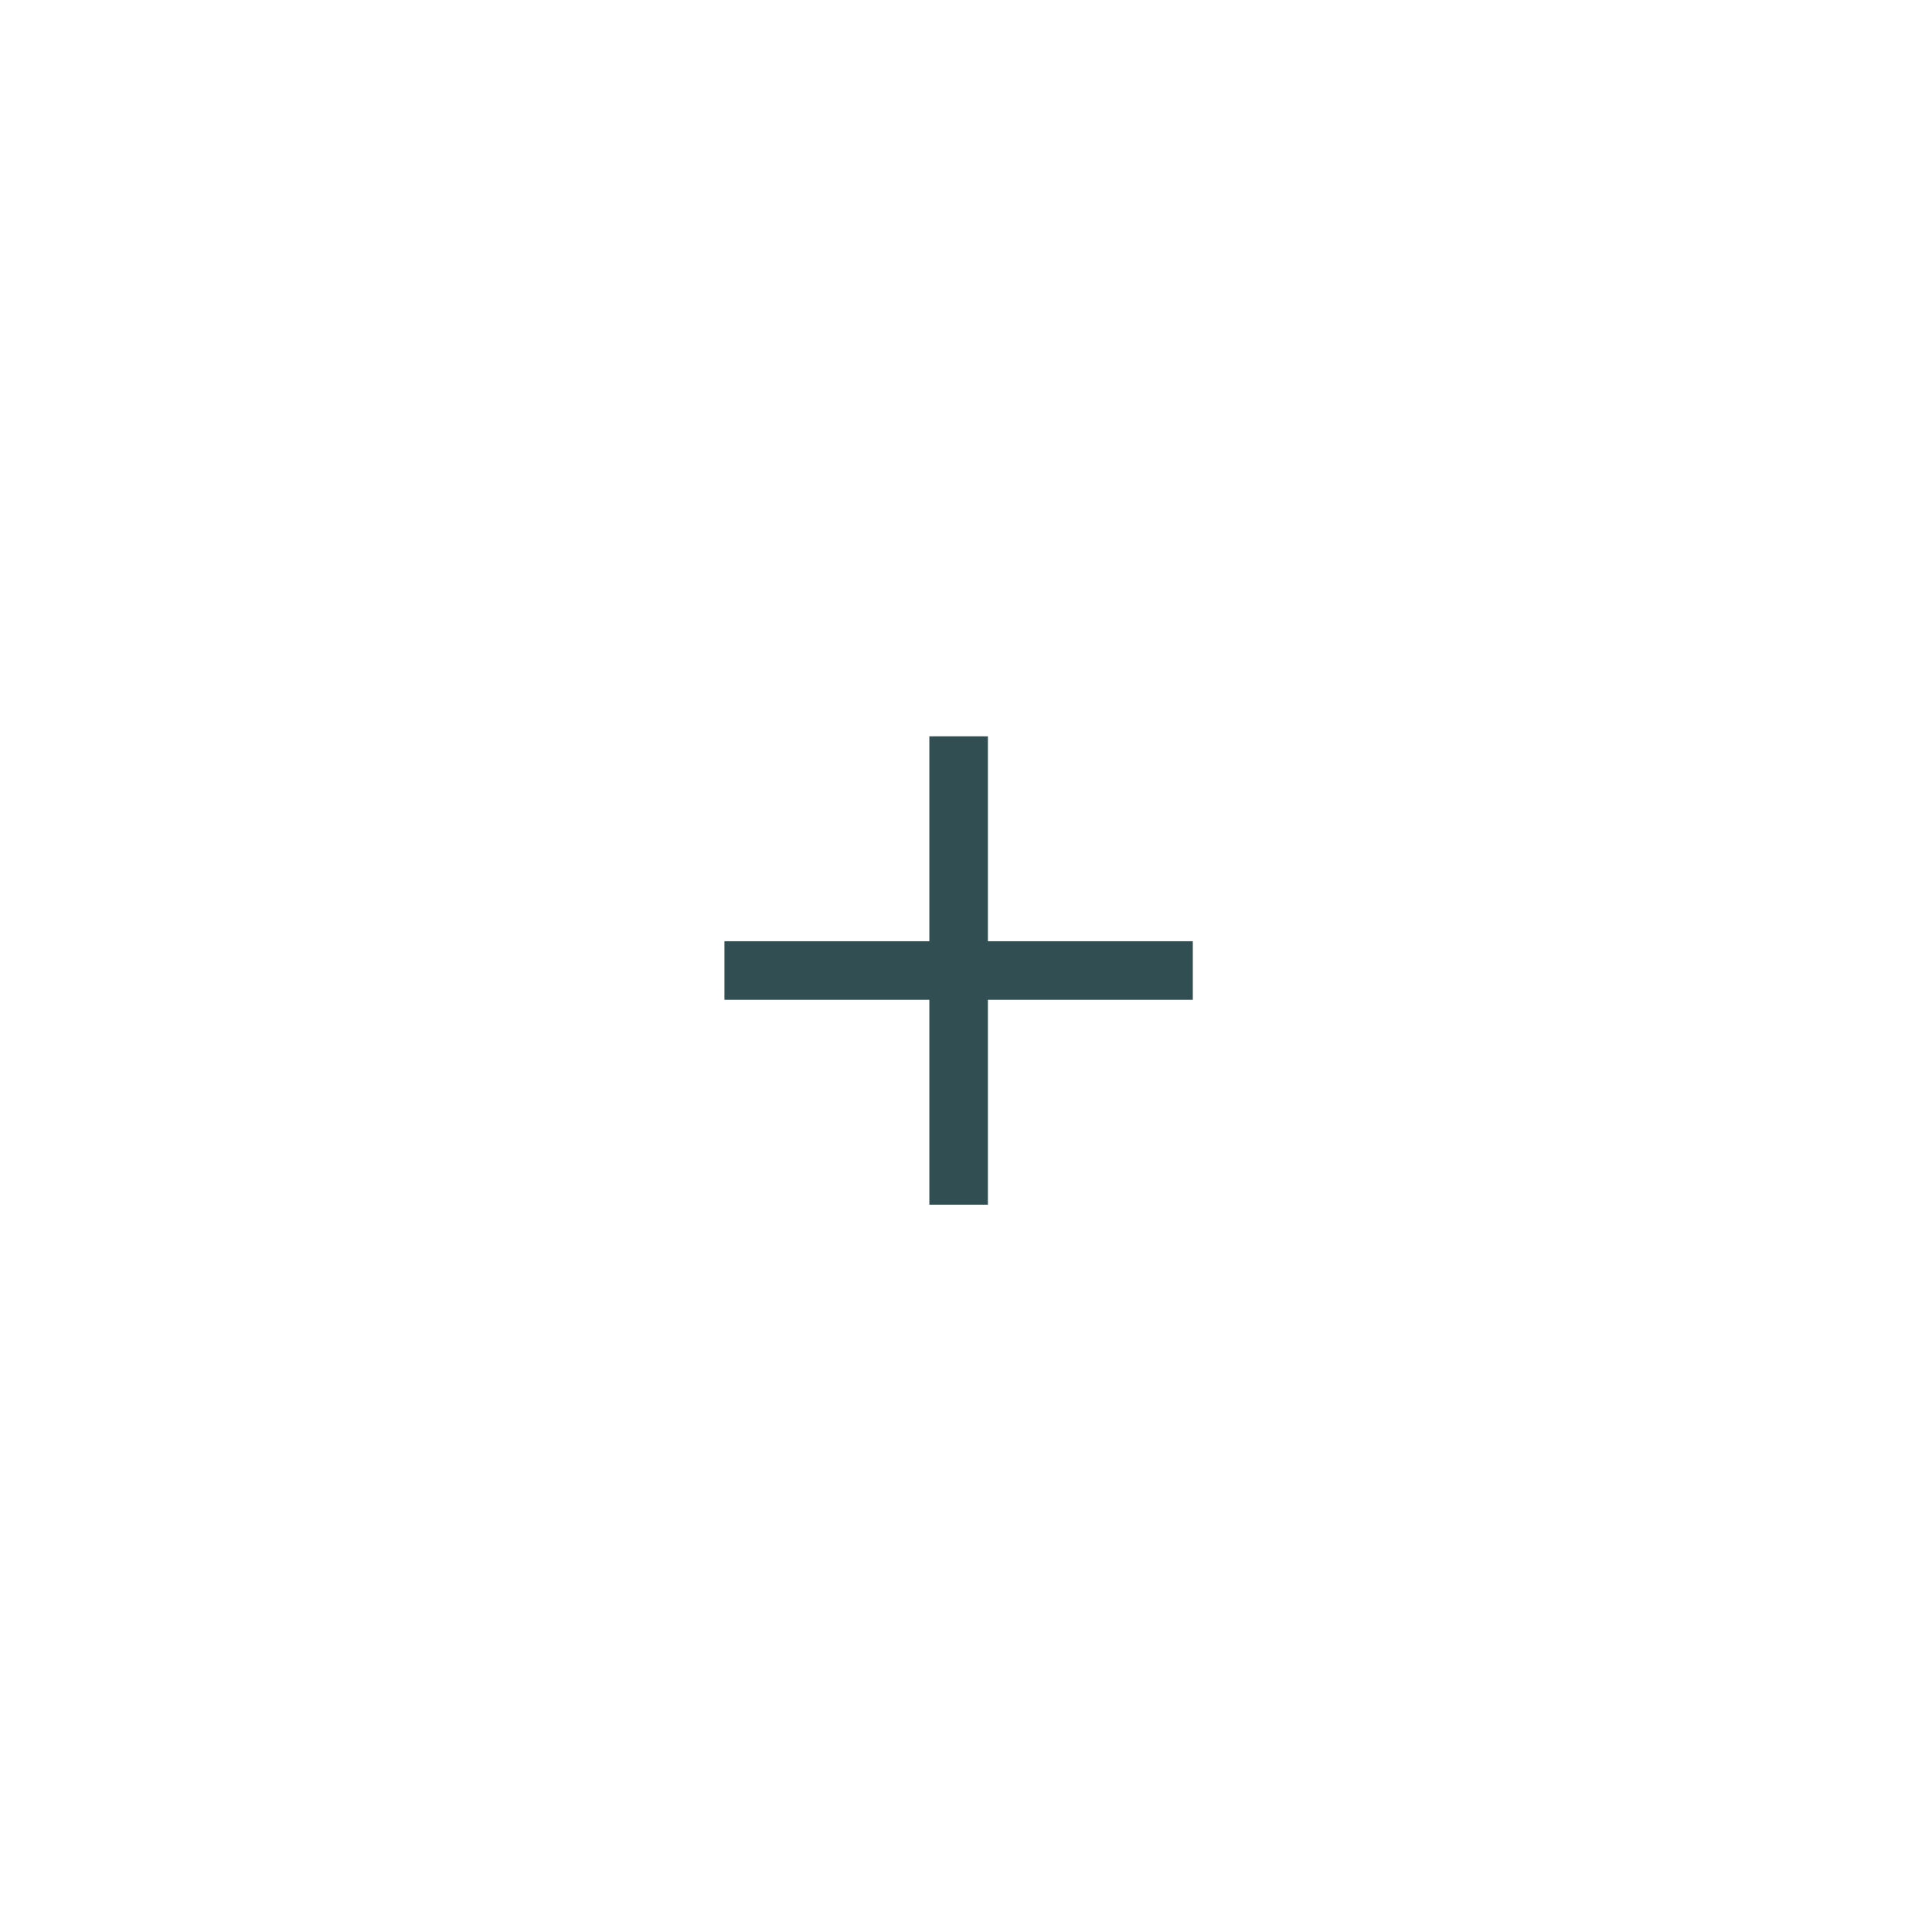
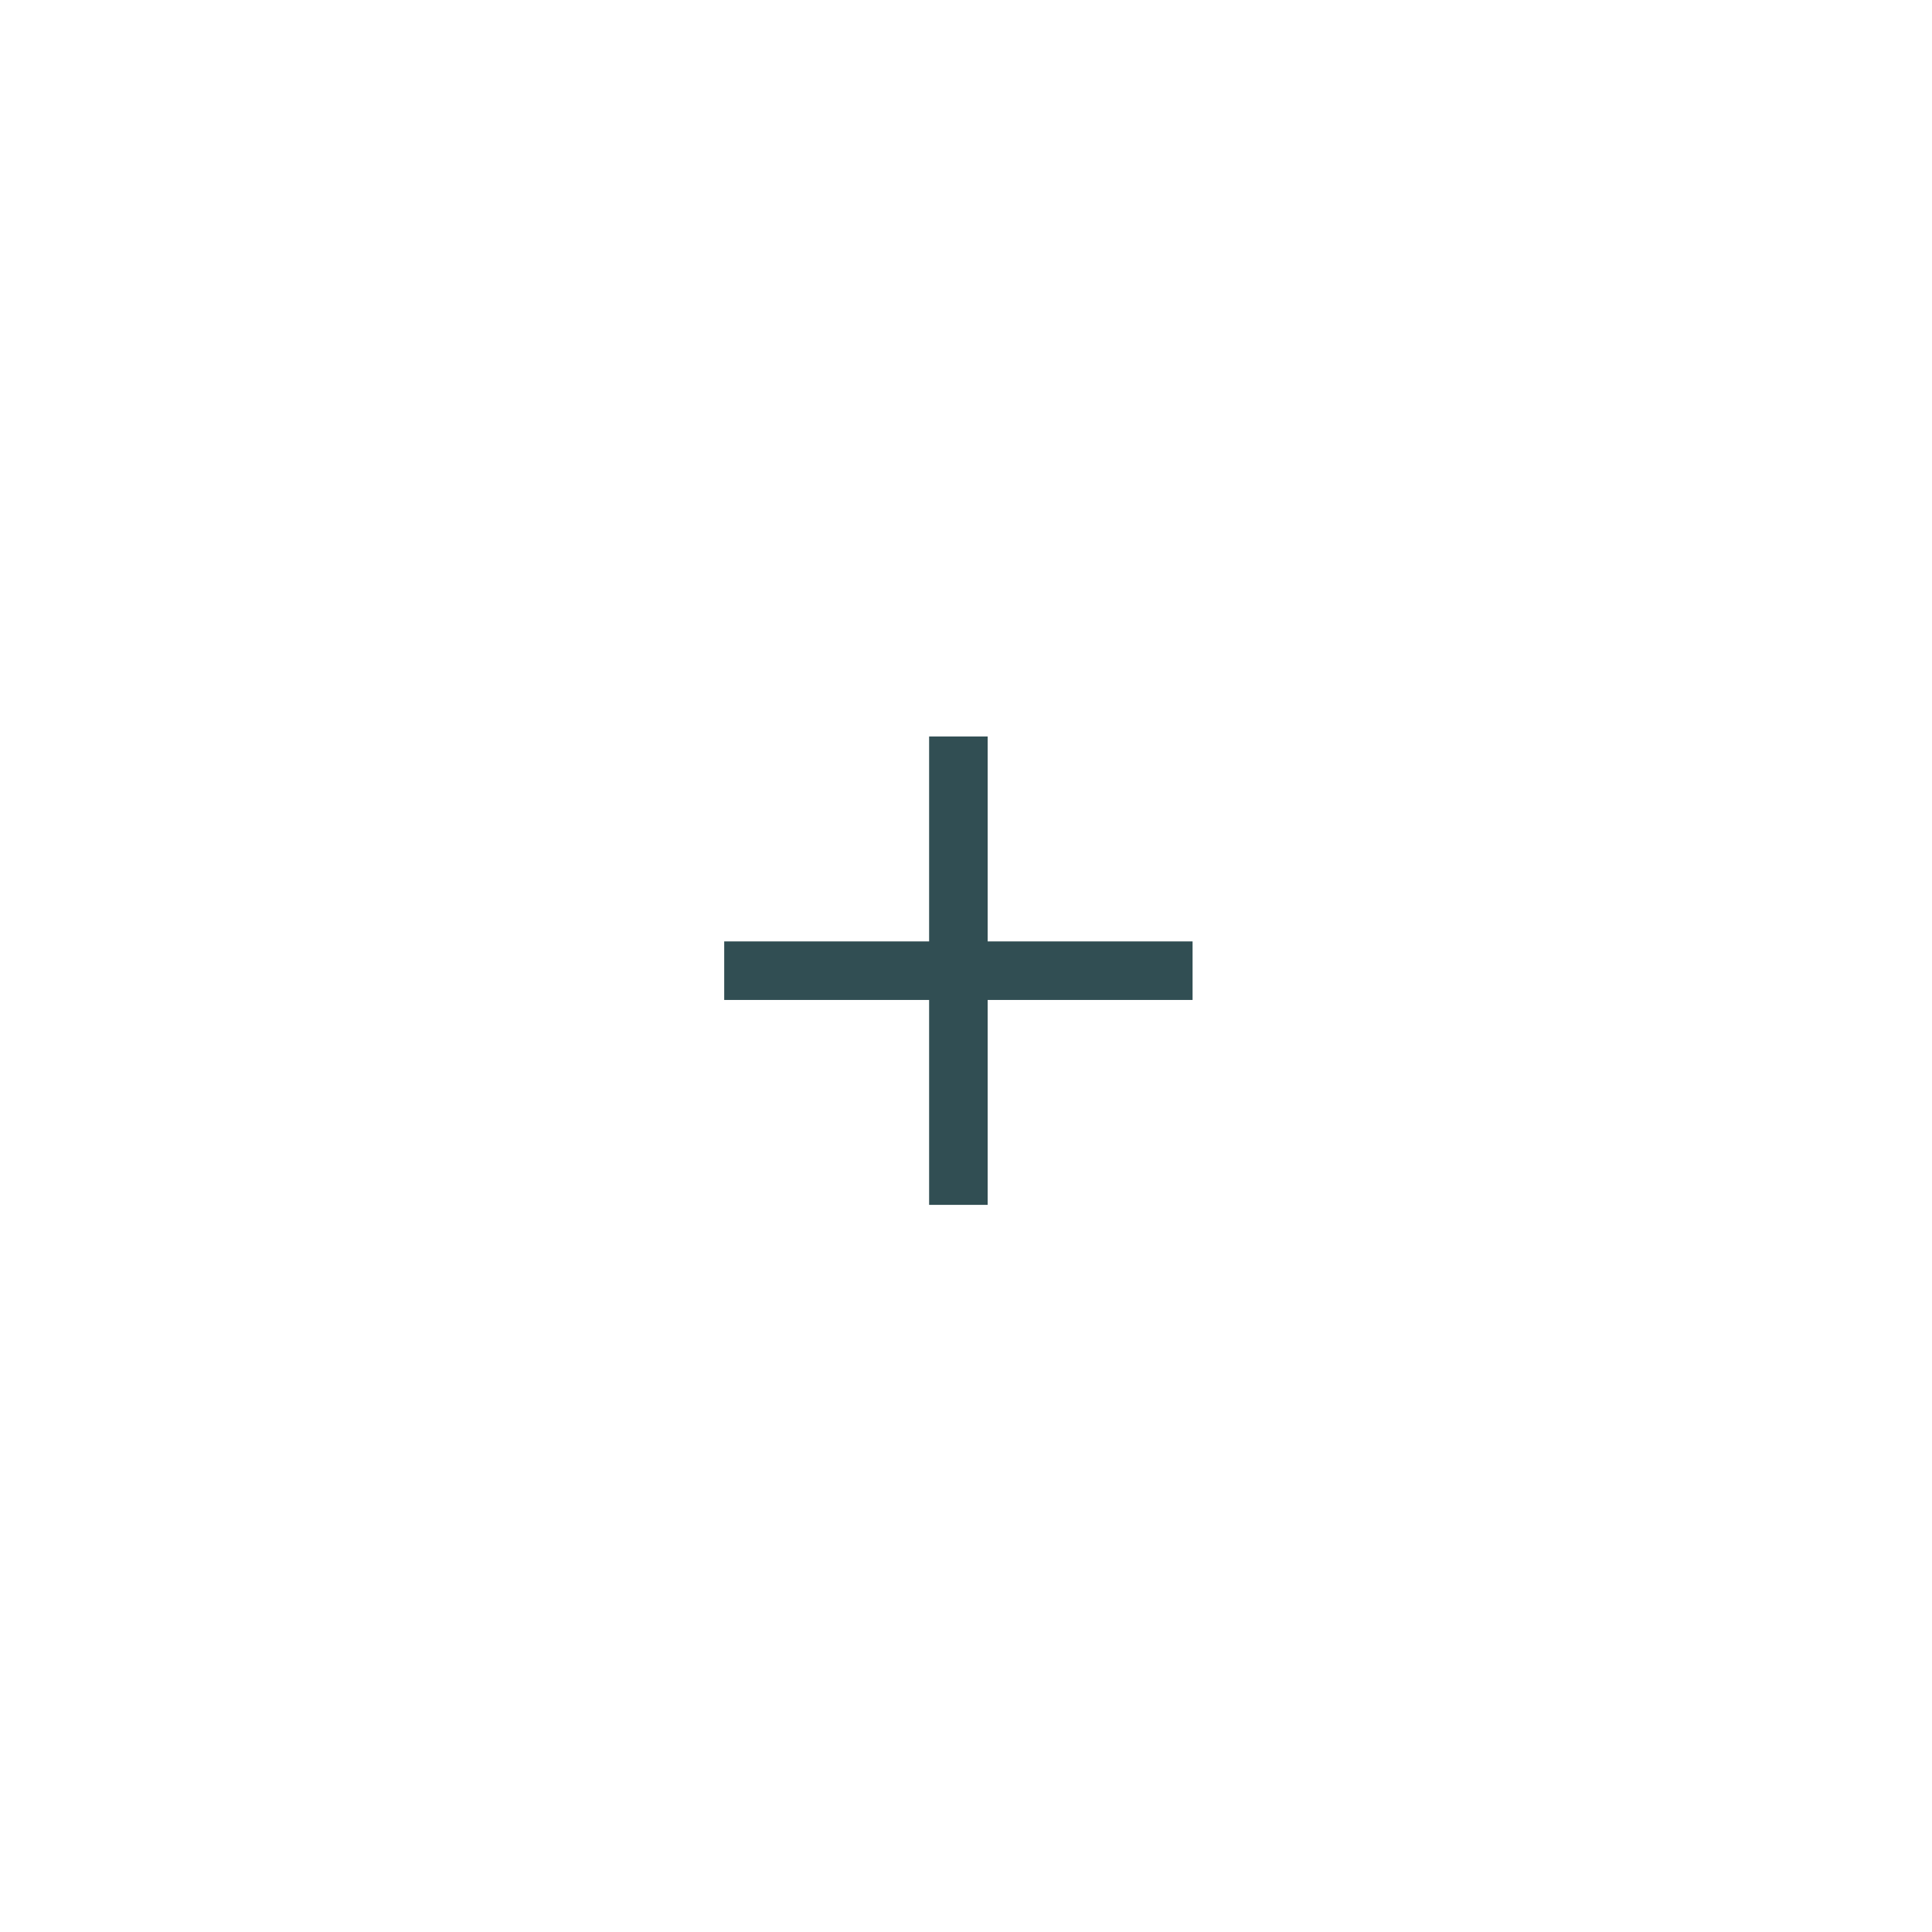
- <svg xmlns="http://www.w3.org/2000/svg" width="33" height="33" viewBox="0 0 33 33" fill="none">
-   <path d="M12.374 16.077H16.374H20.374V17.077H12.374V16.077Z" fill="#314E53" />
-   <path d="M15.874 20.577V12.577H16.874V20.577H15.874Z" fill="#314E53" />
+ <svg xmlns="http://www.w3.org/2000/svg" fill="none" viewBox="0 0 33 33">
+   <defs />
+   <path fill="#314E53" d="M12.37 16.08h8v1h-8v-1z" />
+   <path fill="#314E53" d="M15.87 20.58v-8h1v8h-1z" />
</svg>
